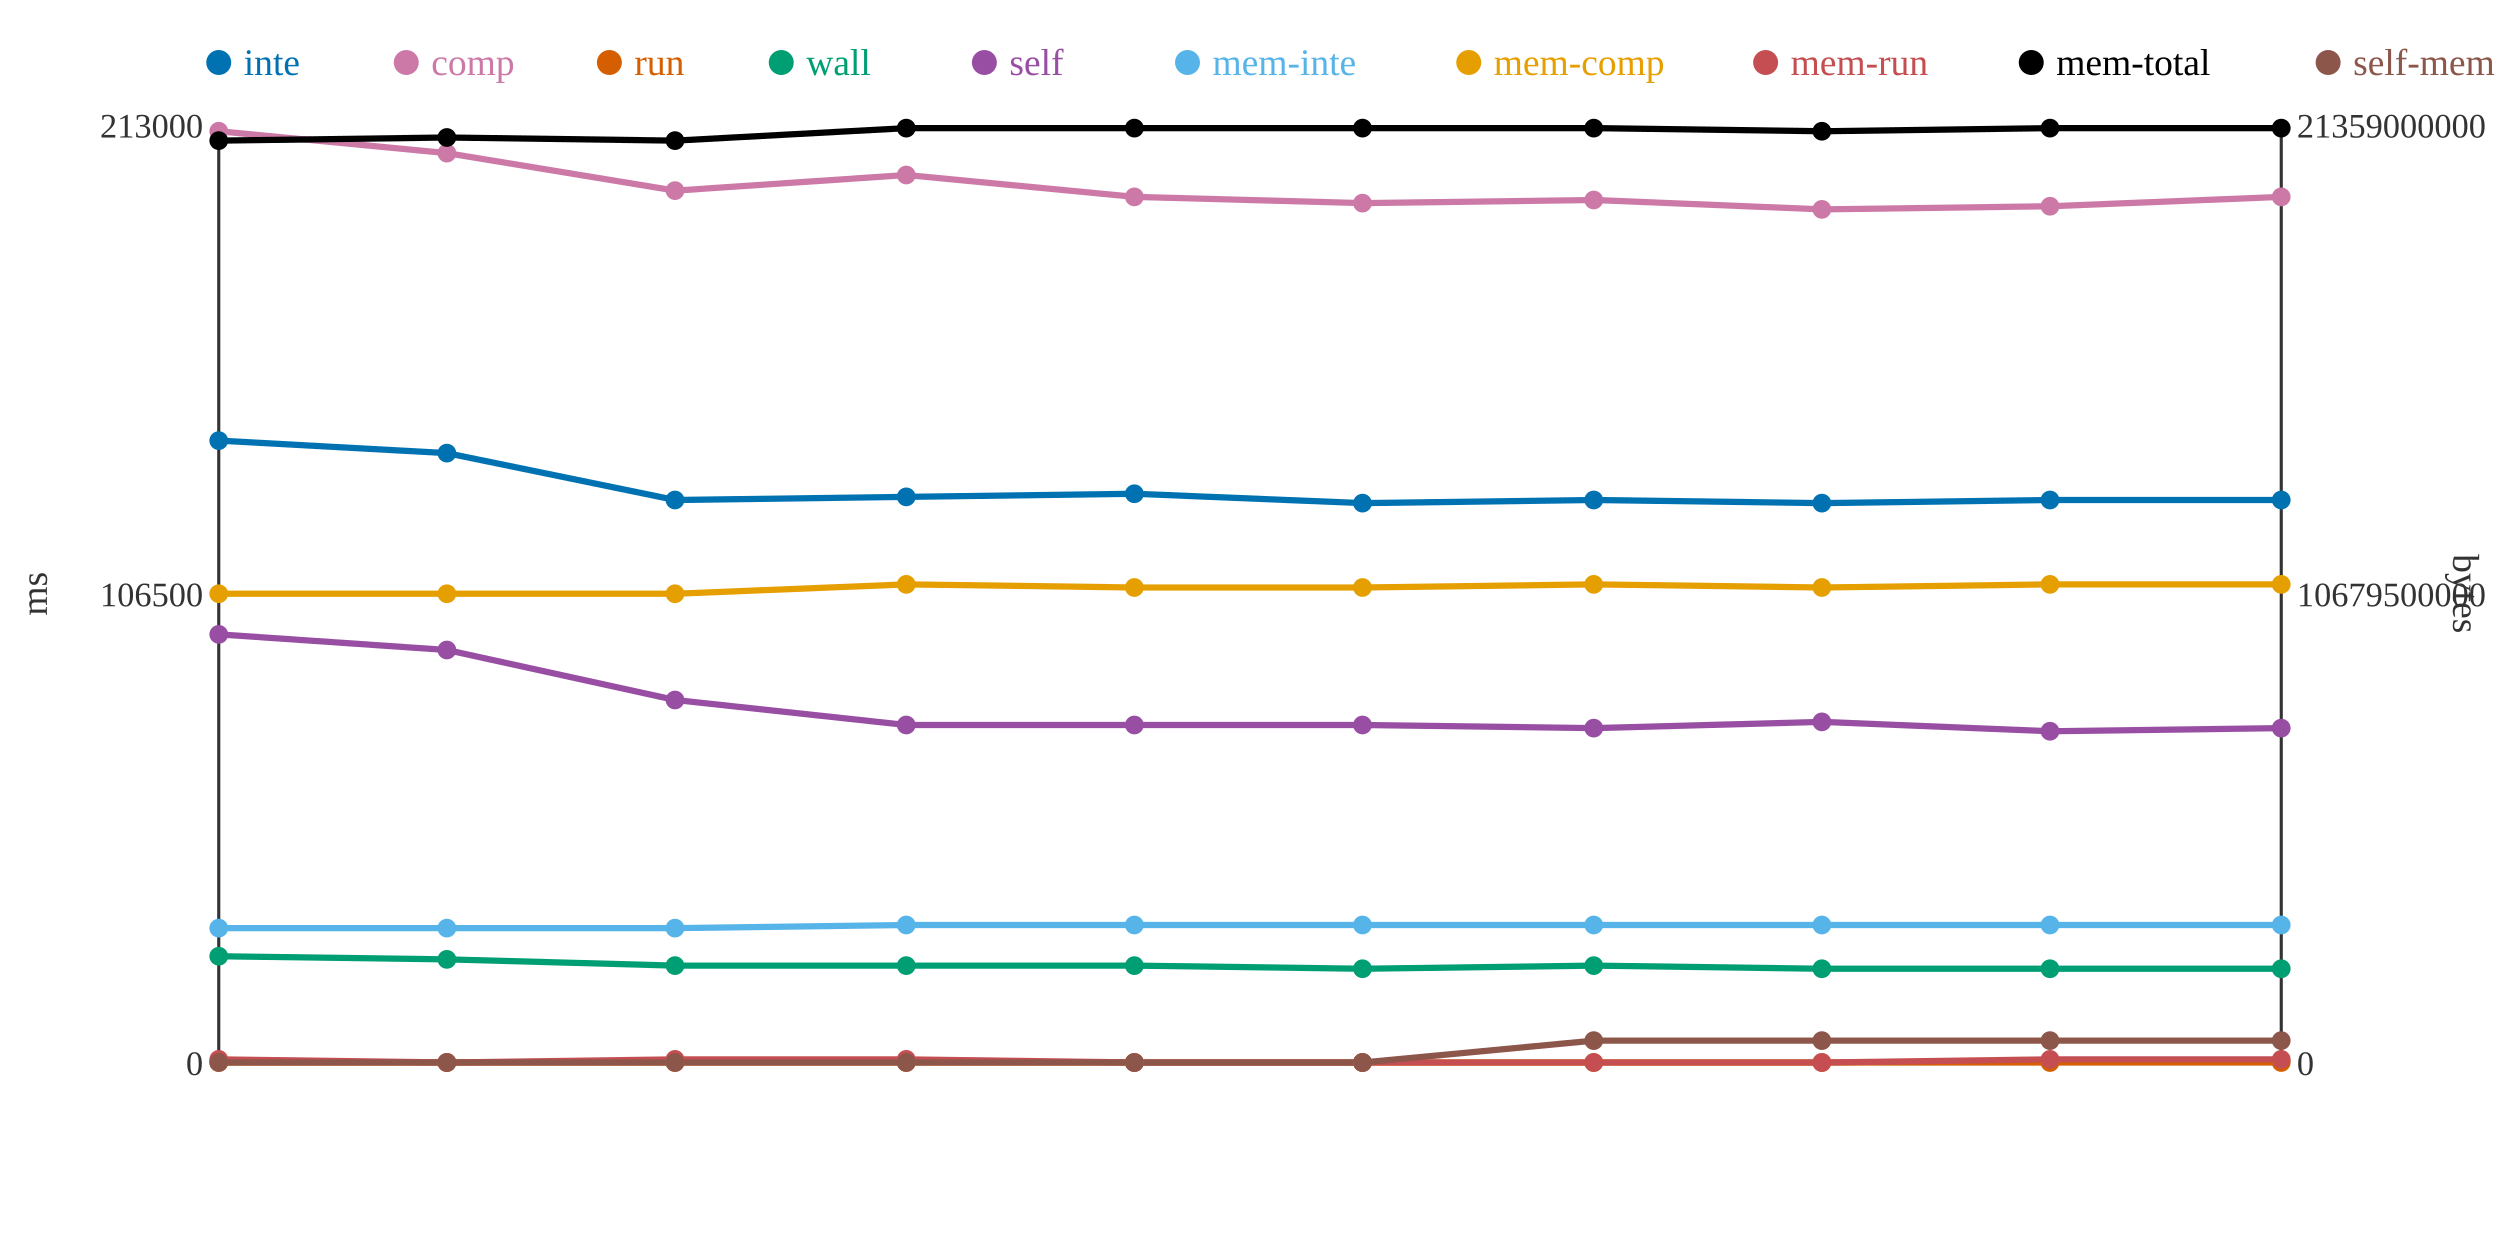
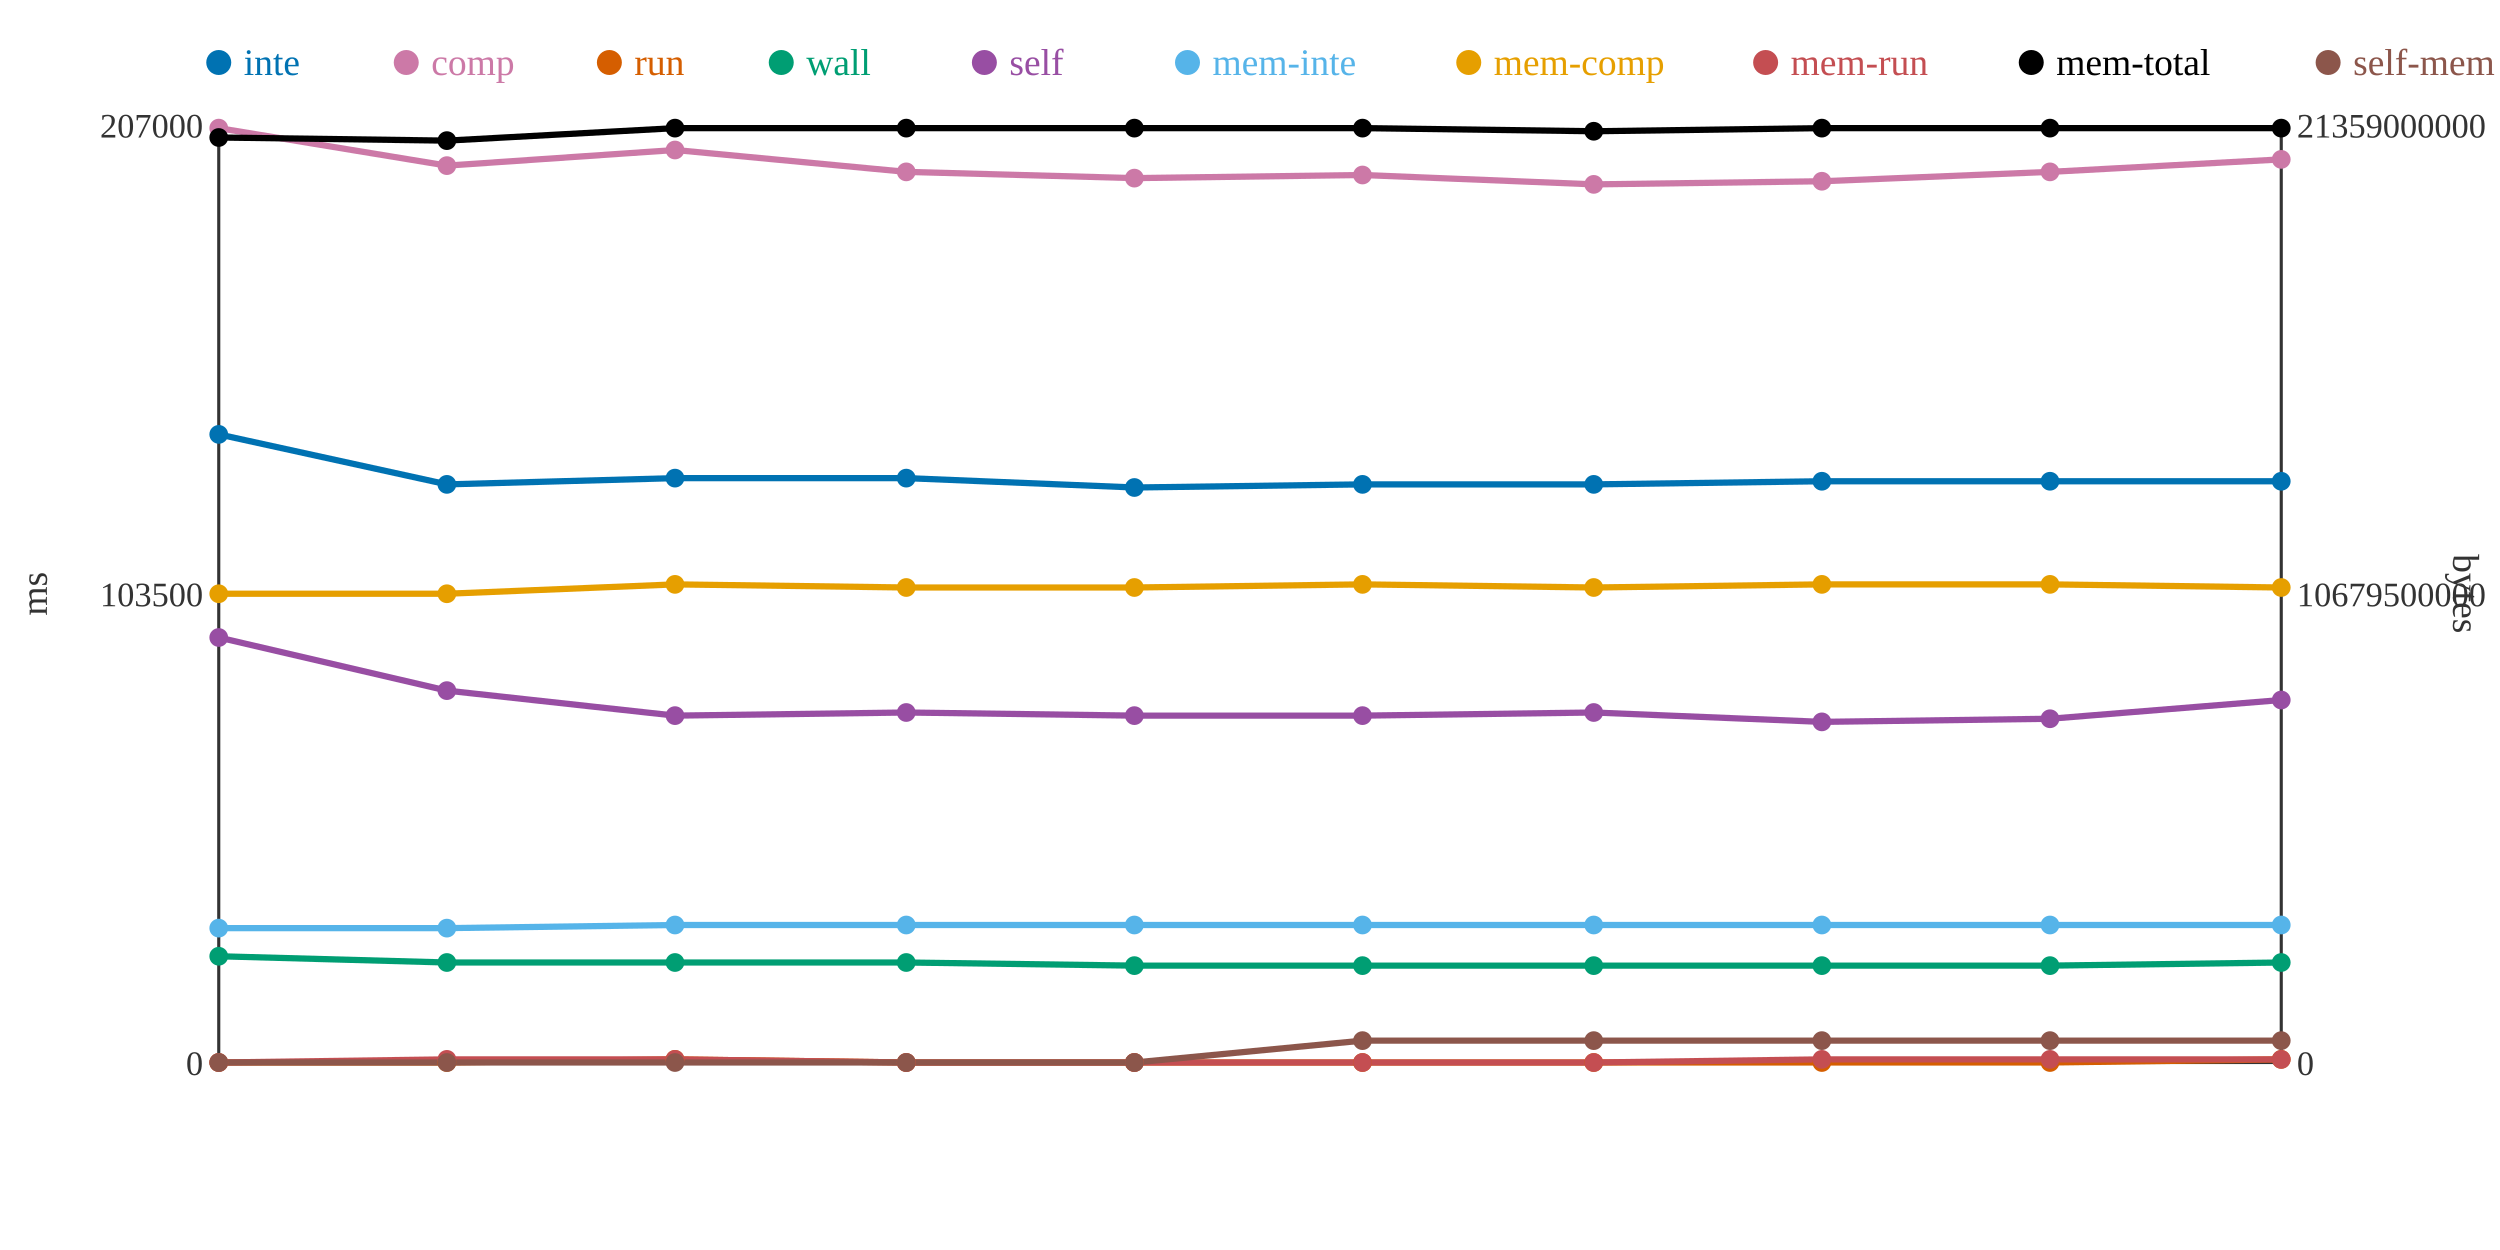
<svg xmlns="http://www.w3.org/2000/svg" width="800" height="400">
  <rect width="800" height="400" fill="white" />
  <line x1="70" y1="40" x2="70" y2="340" stroke="#333" stroke-width="1" />
  <line x1="70" y1="340" x2="730" y2="340" stroke="#333" stroke-width="1" />
  <line x1="730" y1="40" x2="730" y2="340" stroke="#333" stroke-width="1" />
  <text x="65" y="344" text-anchor="end" font-size="11" fill="#333">0</text>
-   <text x="65" y="194" text-anchor="end" font-size="11" fill="#333">106500</text>
-   <text x="65" y="44" text-anchor="end" font-size="11" fill="#333">213000</text>
+   <text x="65" y="194" text-anchor="end" font-size="11" fill="#333">103500</text>
+   <text x="65" y="44" text-anchor="end" font-size="11" fill="#333">207000</text>
  <text x="15" y="190" text-anchor="middle" font-size="12" fill="#333" transform="rotate(-90 15 190)">ms</text>
  <text x="735" y="344" text-anchor="start" font-size="11" fill="#333">0</text>
  <text x="735" y="194" text-anchor="start" font-size="11" fill="#333">10679500000</text>
  <text x="735" y="44" text-anchor="start" font-size="11" fill="#333">21359000000</text>
  <text x="785" y="190" text-anchor="middle" font-size="12" fill="#333" transform="rotate(90 785 190)">bytes</text>
-   <polyline points="70,141 143,145 216,160 290,159 363,158 436,161 510,160 583,161 656,160 730,160" fill="none" stroke="#0072B2" stroke-width="2" />
-   <polyline points="70,42 143,49 216,61 290,56 363,63 436,65 510,64 583,67 656,66 730,63" fill="none" stroke="#CC79A7" stroke-width="2" />
-   <polyline points="70,340 143,340 216,340 290,340 363,340 436,340 510,340 583,340 656,340 730,340" fill="none" stroke="#D55E00" stroke-width="2" />
-   <polyline points="70,306 143,307 216,309 290,309 363,309 436,310 510,309 583,310 656,310 730,310" fill="none" stroke="#009E73" stroke-width="2" />
-   <polyline points="70,203 143,208 216,224 290,232 363,232 436,232 510,233 583,231 656,234 730,233" fill="none" stroke="#984EA3" stroke-width="2" />
-   <polyline points="70,297 143,297 216,297 290,296 363,296 436,296 510,296 583,296 656,296 730,296" fill="none" stroke="#56B4E9" stroke-width="2" />
-   <polyline points="70,190 143,190 216,190 290,187 363,188 436,188 510,187 583,188 656,187 730,187" fill="none" stroke="#E69F00" stroke-width="2" />
-   <polyline points="70,339 143,340 216,339 290,339 363,340 436,340 510,340 583,340 656,339 730,339" fill="none" stroke="#C44E52" stroke-width="2" />
-   <polyline points="70,45 143,44 216,45 290,41 363,41 436,41 510,41 583,42 656,41 730,41" fill="none" stroke="#000000" stroke-width="2" />
-   <polyline points="70,340 143,340 216,340 290,340 363,340 436,340 510,333 583,333 656,333 730,333" fill="none" stroke="#8C564B" stroke-width="2" />
-   <circle cx="70" cy="141" r="3" fill="#0072B2" />
-   <circle cx="70" cy="42" r="3" fill="#CC79A7" />
+   <polyline points="70,139 143,155 216,153 290,153 363,156 436,155 510,155 583,154 656,154 730,154" fill="none" stroke="#0072B2" stroke-width="2" />
+   <polyline points="70,41 143,53 216,48 290,55 363,57 436,56 510,59 583,58 656,55 730,51" fill="none" stroke="#CC79A7" stroke-width="2" />
+   <polyline points="70,340 143,340 216,339 290,340 363,340 436,340 510,340 583,340 656,340 730,339" fill="none" stroke="#D55E00" stroke-width="2" />
+   <polyline points="70,306 143,308 216,308 290,308 363,309 436,309 510,309 583,309 656,309 730,308" fill="none" stroke="#009E73" stroke-width="2" />
+   <polyline points="70,204 143,221 216,229 290,228 363,229 436,229 510,228 583,231 656,230 730,224" fill="none" stroke="#984EA3" stroke-width="2" />
+   <polyline points="70,297 143,297 216,296 290,296 363,296 436,296 510,296 583,296 656,296 730,296" fill="none" stroke="#56B4E9" stroke-width="2" />
+   <polyline points="70,190 143,190 216,187 290,188 363,188 436,187 510,188 583,187 656,187 730,188" fill="none" stroke="#E69F00" stroke-width="2" />
+   <polyline points="70,340 143,339 216,339 290,340 363,340 436,340 510,340 583,339 656,339 730,339" fill="none" stroke="#C44E52" stroke-width="2" />
+   <polyline points="70,44 143,45 216,41 290,41 363,41 436,41 510,42 583,41 656,41 730,41" fill="none" stroke="#000000" stroke-width="2" />
+   <polyline points="70,340 143,340 216,340 290,340 363,340 436,333 510,333 583,333 656,333 730,333" fill="none" stroke="#8C564B" stroke-width="2" />
+   <circle cx="70" cy="139" r="3" fill="#0072B2" />
+   <circle cx="70" cy="41" r="3" fill="#CC79A7" />
  <circle cx="70" cy="340" r="3" fill="#D55E00" />
  <circle cx="70" cy="306" r="3" fill="#009E73" />
-   <circle cx="70" cy="203" r="3" fill="#984EA3" />
+   <circle cx="70" cy="204" r="3" fill="#984EA3" />
  <circle cx="70" cy="297" r="3" fill="#56B4E9" />
  <circle cx="70" cy="190" r="3" fill="#E69F00" />
-   <circle cx="70" cy="339" r="3" fill="#C44E52" />
-   <circle cx="70" cy="45" r="3" fill="#000000" />
+   <circle cx="70" cy="340" r="3" fill="#C44E52" />
+   <circle cx="70" cy="44" r="3" fill="#000000" />
  <circle cx="70" cy="340" r="3" fill="#8C564B" />
-   <circle cx="143" cy="145" r="3" fill="#0072B2" />
-   <circle cx="143" cy="49" r="3" fill="#CC79A7" />
+   <circle cx="143" cy="155" r="3" fill="#0072B2" />
+   <circle cx="143" cy="53" r="3" fill="#CC79A7" />
  <circle cx="143" cy="340" r="3" fill="#D55E00" />
-   <circle cx="143" cy="307" r="3" fill="#009E73" />
-   <circle cx="143" cy="208" r="3" fill="#984EA3" />
+   <circle cx="143" cy="308" r="3" fill="#009E73" />
+   <circle cx="143" cy="221" r="3" fill="#984EA3" />
  <circle cx="143" cy="297" r="3" fill="#56B4E9" />
  <circle cx="143" cy="190" r="3" fill="#E69F00" />
-   <circle cx="143" cy="340" r="3" fill="#C44E52" />
-   <circle cx="143" cy="44" r="3" fill="#000000" />
+   <circle cx="143" cy="339" r="3" fill="#C44E52" />
+   <circle cx="143" cy="45" r="3" fill="#000000" />
  <circle cx="143" cy="340" r="3" fill="#8C564B" />
-   <circle cx="216" cy="160" r="3" fill="#0072B2" />
-   <circle cx="216" cy="61" r="3" fill="#CC79A7" />
-   <circle cx="216" cy="340" r="3" fill="#D55E00" />
-   <circle cx="216" cy="309" r="3" fill="#009E73" />
-   <circle cx="216" cy="224" r="3" fill="#984EA3" />
-   <circle cx="216" cy="297" r="3" fill="#56B4E9" />
-   <circle cx="216" cy="190" r="3" fill="#E69F00" />
+   <circle cx="216" cy="153" r="3" fill="#0072B2" />
+   <circle cx="216" cy="48" r="3" fill="#CC79A7" />
+   <circle cx="216" cy="339" r="3" fill="#D55E00" />
+   <circle cx="216" cy="308" r="3" fill="#009E73" />
+   <circle cx="216" cy="229" r="3" fill="#984EA3" />
+   <circle cx="216" cy="296" r="3" fill="#56B4E9" />
+   <circle cx="216" cy="187" r="3" fill="#E69F00" />
  <circle cx="216" cy="339" r="3" fill="#C44E52" />
-   <circle cx="216" cy="45" r="3" fill="#000000" />
+   <circle cx="216" cy="41" r="3" fill="#000000" />
  <circle cx="216" cy="340" r="3" fill="#8C564B" />
-   <circle cx="290" cy="159" r="3" fill="#0072B2" />
-   <circle cx="290" cy="56" r="3" fill="#CC79A7" />
+   <circle cx="290" cy="153" r="3" fill="#0072B2" />
+   <circle cx="290" cy="55" r="3" fill="#CC79A7" />
  <circle cx="290" cy="340" r="3" fill="#D55E00" />
-   <circle cx="290" cy="309" r="3" fill="#009E73" />
-   <circle cx="290" cy="232" r="3" fill="#984EA3" />
+   <circle cx="290" cy="308" r="3" fill="#009E73" />
+   <circle cx="290" cy="228" r="3" fill="#984EA3" />
  <circle cx="290" cy="296" r="3" fill="#56B4E9" />
-   <circle cx="290" cy="187" r="3" fill="#E69F00" />
-   <circle cx="290" cy="339" r="3" fill="#C44E52" />
+   <circle cx="290" cy="188" r="3" fill="#E69F00" />
+   <circle cx="290" cy="340" r="3" fill="#C44E52" />
  <circle cx="290" cy="41" r="3" fill="#000000" />
  <circle cx="290" cy="340" r="3" fill="#8C564B" />
-   <circle cx="363" cy="158" r="3" fill="#0072B2" />
-   <circle cx="363" cy="63" r="3" fill="#CC79A7" />
+   <circle cx="363" cy="156" r="3" fill="#0072B2" />
+   <circle cx="363" cy="57" r="3" fill="#CC79A7" />
  <circle cx="363" cy="340" r="3" fill="#D55E00" />
  <circle cx="363" cy="309" r="3" fill="#009E73" />
-   <circle cx="363" cy="232" r="3" fill="#984EA3" />
+   <circle cx="363" cy="229" r="3" fill="#984EA3" />
  <circle cx="363" cy="296" r="3" fill="#56B4E9" />
  <circle cx="363" cy="188" r="3" fill="#E69F00" />
  <circle cx="363" cy="340" r="3" fill="#C44E52" />
  <circle cx="363" cy="41" r="3" fill="#000000" />
  <circle cx="363" cy="340" r="3" fill="#8C564B" />
-   <circle cx="436" cy="161" r="3" fill="#0072B2" />
-   <circle cx="436" cy="65" r="3" fill="#CC79A7" />
+   <circle cx="436" cy="155" r="3" fill="#0072B2" />
+   <circle cx="436" cy="56" r="3" fill="#CC79A7" />
  <circle cx="436" cy="340" r="3" fill="#D55E00" />
-   <circle cx="436" cy="310" r="3" fill="#009E73" />
-   <circle cx="436" cy="232" r="3" fill="#984EA3" />
+   <circle cx="436" cy="309" r="3" fill="#009E73" />
+   <circle cx="436" cy="229" r="3" fill="#984EA3" />
  <circle cx="436" cy="296" r="3" fill="#56B4E9" />
-   <circle cx="436" cy="188" r="3" fill="#E69F00" />
+   <circle cx="436" cy="187" r="3" fill="#E69F00" />
  <circle cx="436" cy="340" r="3" fill="#C44E52" />
  <circle cx="436" cy="41" r="3" fill="#000000" />
-   <circle cx="436" cy="340" r="3" fill="#8C564B" />
-   <circle cx="510" cy="160" r="3" fill="#0072B2" />
-   <circle cx="510" cy="64" r="3" fill="#CC79A7" />
+   <circle cx="436" cy="333" r="3" fill="#8C564B" />
+   <circle cx="510" cy="155" r="3" fill="#0072B2" />
+   <circle cx="510" cy="59" r="3" fill="#CC79A7" />
  <circle cx="510" cy="340" r="3" fill="#D55E00" />
  <circle cx="510" cy="309" r="3" fill="#009E73" />
-   <circle cx="510" cy="233" r="3" fill="#984EA3" />
+   <circle cx="510" cy="228" r="3" fill="#984EA3" />
  <circle cx="510" cy="296" r="3" fill="#56B4E9" />
-   <circle cx="510" cy="187" r="3" fill="#E69F00" />
+   <circle cx="510" cy="188" r="3" fill="#E69F00" />
  <circle cx="510" cy="340" r="3" fill="#C44E52" />
-   <circle cx="510" cy="41" r="3" fill="#000000" />
+   <circle cx="510" cy="42" r="3" fill="#000000" />
  <circle cx="510" cy="333" r="3" fill="#8C564B" />
-   <circle cx="583" cy="161" r="3" fill="#0072B2" />
-   <circle cx="583" cy="67" r="3" fill="#CC79A7" />
+   <circle cx="583" cy="154" r="3" fill="#0072B2" />
+   <circle cx="583" cy="58" r="3" fill="#CC79A7" />
  <circle cx="583" cy="340" r="3" fill="#D55E00" />
-   <circle cx="583" cy="310" r="3" fill="#009E73" />
+   <circle cx="583" cy="309" r="3" fill="#009E73" />
  <circle cx="583" cy="231" r="3" fill="#984EA3" />
  <circle cx="583" cy="296" r="3" fill="#56B4E9" />
-   <circle cx="583" cy="188" r="3" fill="#E69F00" />
-   <circle cx="583" cy="340" r="3" fill="#C44E52" />
-   <circle cx="583" cy="42" r="3" fill="#000000" />
+   <circle cx="583" cy="187" r="3" fill="#E69F00" />
+   <circle cx="583" cy="339" r="3" fill="#C44E52" />
+   <circle cx="583" cy="41" r="3" fill="#000000" />
  <circle cx="583" cy="333" r="3" fill="#8C564B" />
-   <circle cx="656" cy="160" r="3" fill="#0072B2" />
-   <circle cx="656" cy="66" r="3" fill="#CC79A7" />
+   <circle cx="656" cy="154" r="3" fill="#0072B2" />
+   <circle cx="656" cy="55" r="3" fill="#CC79A7" />
  <circle cx="656" cy="340" r="3" fill="#D55E00" />
-   <circle cx="656" cy="310" r="3" fill="#009E73" />
-   <circle cx="656" cy="234" r="3" fill="#984EA3" />
+   <circle cx="656" cy="309" r="3" fill="#009E73" />
+   <circle cx="656" cy="230" r="3" fill="#984EA3" />
  <circle cx="656" cy="296" r="3" fill="#56B4E9" />
  <circle cx="656" cy="187" r="3" fill="#E69F00" />
  <circle cx="656" cy="339" r="3" fill="#C44E52" />
  <circle cx="656" cy="41" r="3" fill="#000000" />
  <circle cx="656" cy="333" r="3" fill="#8C564B" />
-   <circle cx="730" cy="160" r="3" fill="#0072B2" />
-   <circle cx="730" cy="63" r="3" fill="#CC79A7" />
-   <circle cx="730" cy="340" r="3" fill="#D55E00" />
-   <circle cx="730" cy="310" r="3" fill="#009E73" />
-   <circle cx="730" cy="233" r="3" fill="#984EA3" />
+   <circle cx="730" cy="154" r="3" fill="#0072B2" />
+   <circle cx="730" cy="51" r="3" fill="#CC79A7" />
+   <circle cx="730" cy="339" r="3" fill="#D55E00" />
+   <circle cx="730" cy="308" r="3" fill="#009E73" />
+   <circle cx="730" cy="224" r="3" fill="#984EA3" />
  <circle cx="730" cy="296" r="3" fill="#56B4E9" />
-   <circle cx="730" cy="187" r="3" fill="#E69F00" />
+   <circle cx="730" cy="188" r="3" fill="#E69F00" />
  <circle cx="730" cy="339" r="3" fill="#C44E52" />
  <circle cx="730" cy="41" r="3" fill="#000000" />
  <circle cx="730" cy="333" r="3" fill="#8C564B" />
  <circle cx="70" cy="20" r="4" fill="#0072B2" />
  <text x="78" y="24" text-anchor="start" font-size="12" fill="#0072B2">inte</text>
  <circle cx="130" cy="20" r="4" fill="#CC79A7" />
  <text x="138" y="24" text-anchor="start" font-size="12" fill="#CC79A7">comp</text>
  <circle cx="195" cy="20" r="4" fill="#D55E00" />
  <text x="203" y="24" text-anchor="start" font-size="12" fill="#D55E00">run</text>
  <circle cx="250" cy="20" r="4" fill="#009E73" />
  <text x="258" y="24" text-anchor="start" font-size="12" fill="#009E73">wall</text>
  <circle cx="315" cy="20" r="4" fill="#984EA3" />
  <text x="323" y="24" text-anchor="start" font-size="12" fill="#984EA3">self</text>
  <circle cx="380" cy="20" r="4" fill="#56B4E9" />
  <text x="388" y="24" text-anchor="start" font-size="12" fill="#56B4E9">mem-inte</text>
  <circle cx="470" cy="20" r="4" fill="#E69F00" />
  <text x="478" y="24" text-anchor="start" font-size="12" fill="#E69F00">mem-comp</text>
  <circle cx="565" cy="20" r="4" fill="#C44E52" />
  <text x="573" y="24" text-anchor="start" font-size="12" fill="#C44E52">mem-run</text>
  <circle cx="650" cy="20" r="4" fill="#000000" />
  <text x="658" y="24" text-anchor="start" font-size="12" fill="#000000">mem-total</text>
  <circle cx="745" cy="20" r="4" fill="#8C564B" />
  <text x="753" y="24" text-anchor="start" font-size="12" fill="#8C564B">self-mem</text>
</svg>
